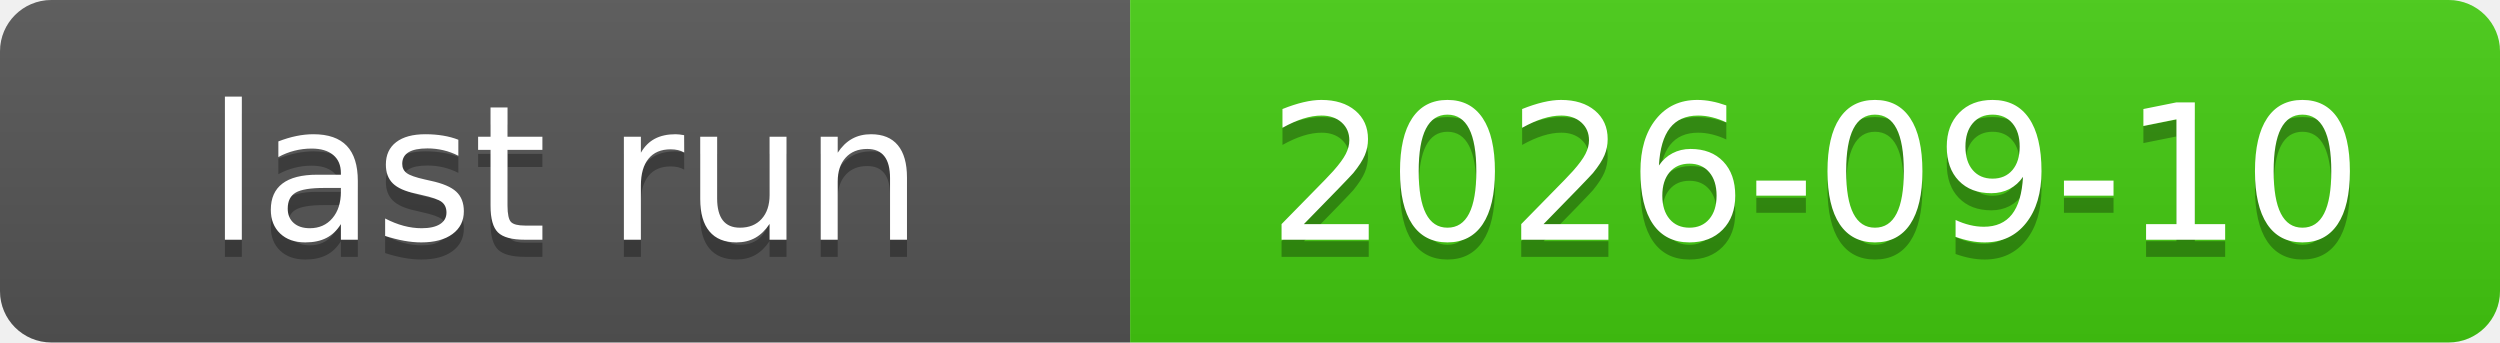
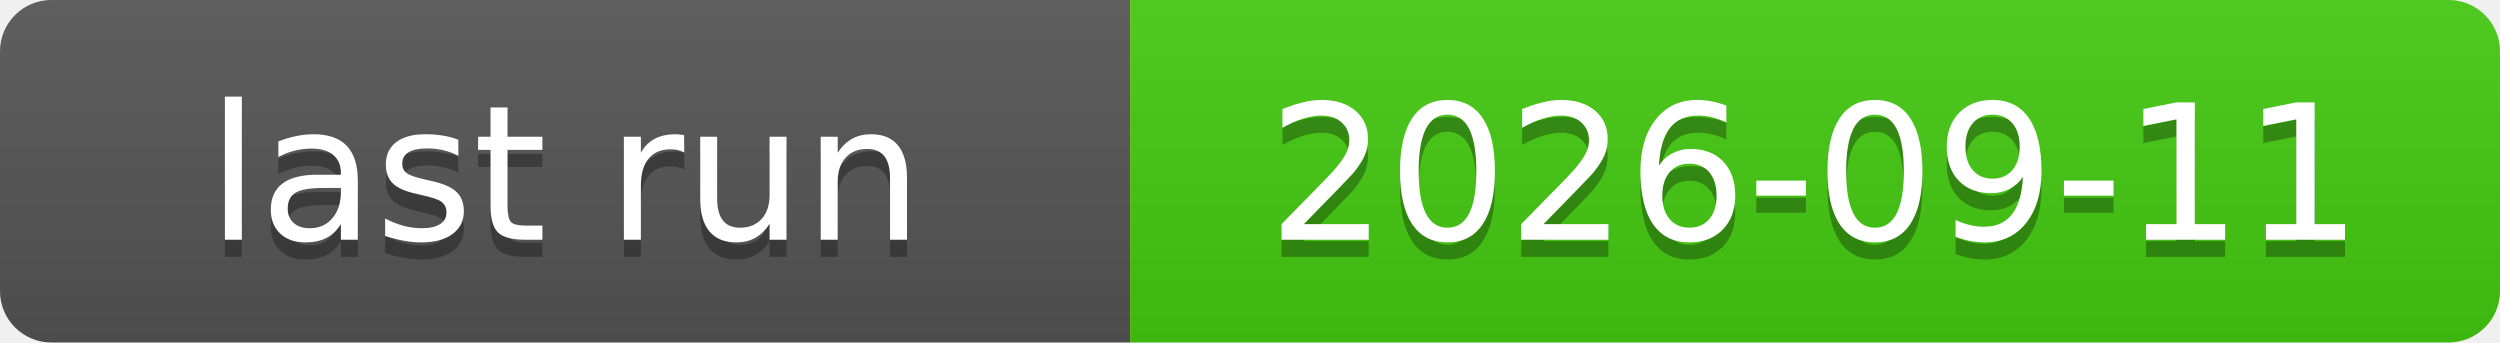
<svg xmlns="http://www.w3.org/2000/svg" xmlns:xlink="http://www.w3.org/1999/xlink" width="146" height="20" role="img">
-   <a target="_blank" xlink:href="https://github.com/symbolic-labs-pub/freedom-that-lasts/actions/runs/34446854131">
+   <a target="_blank" xlink:href="https://github.com/symbolic-labs-pub/freedom-that-lasts/actions/runs/34571464801">
    <linearGradient id="s" x2="0" y2="100%">
      <stop offset="0" stop-color="#bbb" stop-opacity=".1" />
      <stop offset="1" stop-opacity=".1" />
    </linearGradient>
    <clipPath id="r">
      <rect width="146" height="20" rx="3" fill="#fff" />
    </clipPath>
    <g clip-path="url(#r)">
      <rect width="66" height="20" fill="#555" />
      <rect x="66" width="80" height="20" fill="#4c1" />
      <rect width="146" height="20" fill="url(#s)" />
    </g>
    <g fill="#fff" text-anchor="middle" font-family="Verdana,Geneva,DejaVu Sans,sans-serif" text-rendering="geometricPrecision" font-size="110">
      <text aria-hidden="true" x="330.0" y="150" fill="#010101" fill-opacity=".3" transform="scale(.1)" textLength="560">last run</text>
      <text x="330.0" y="140" transform="scale(.1)" fill="#fff" textLength="560">last run</text>
-       <text aria-hidden="true" x="1060.0" y="150" fill="#010101" fill-opacity=".3" transform="scale(.1)" textLength="700">2026-09-10</text>
-       <text x="1060.0" y="140" transform="scale(.1)" fill="#fff" textLength="700">2026-09-10</text>
+       <text aria-hidden="true" x="1060.0" y="150" fill="#010101" fill-opacity=".3" transform="scale(.1)" textLength="700">2026-09-11</text>
+       <text x="1060.0" y="140" transform="scale(.1)" fill="#fff" textLength="700">2026-09-11</text>
    </g>
  </a>
</svg>
